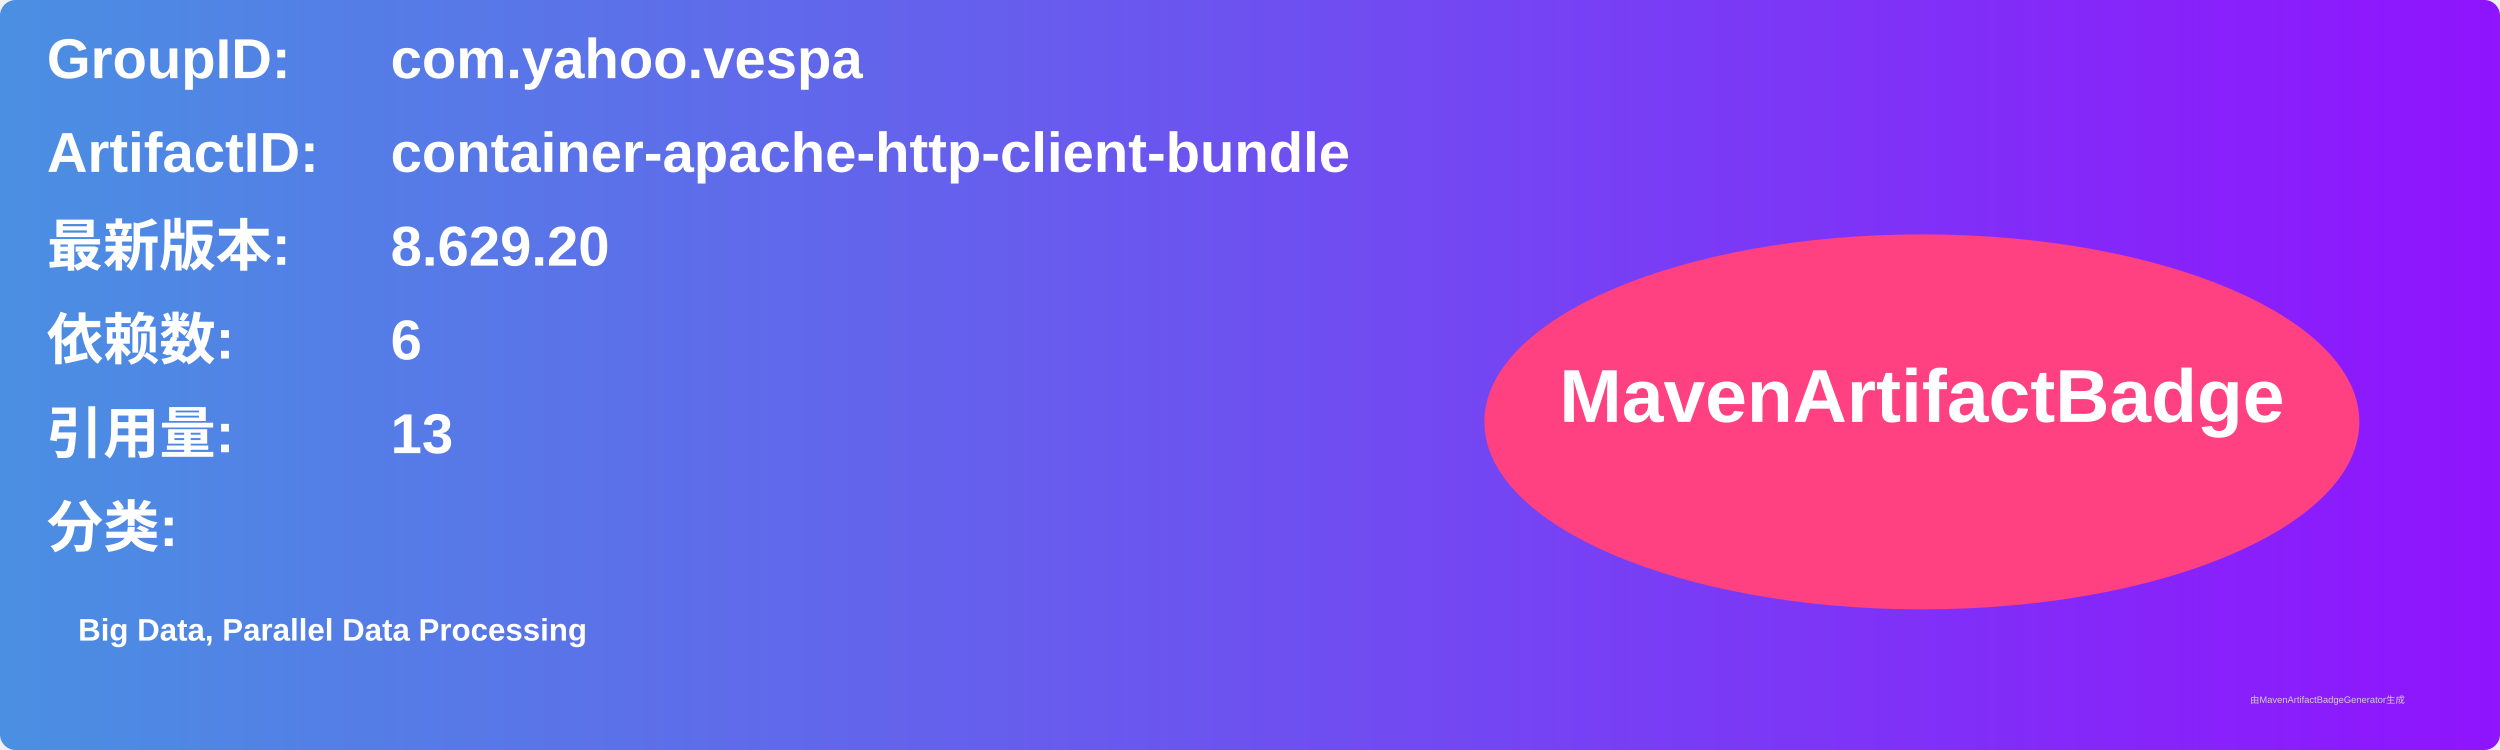
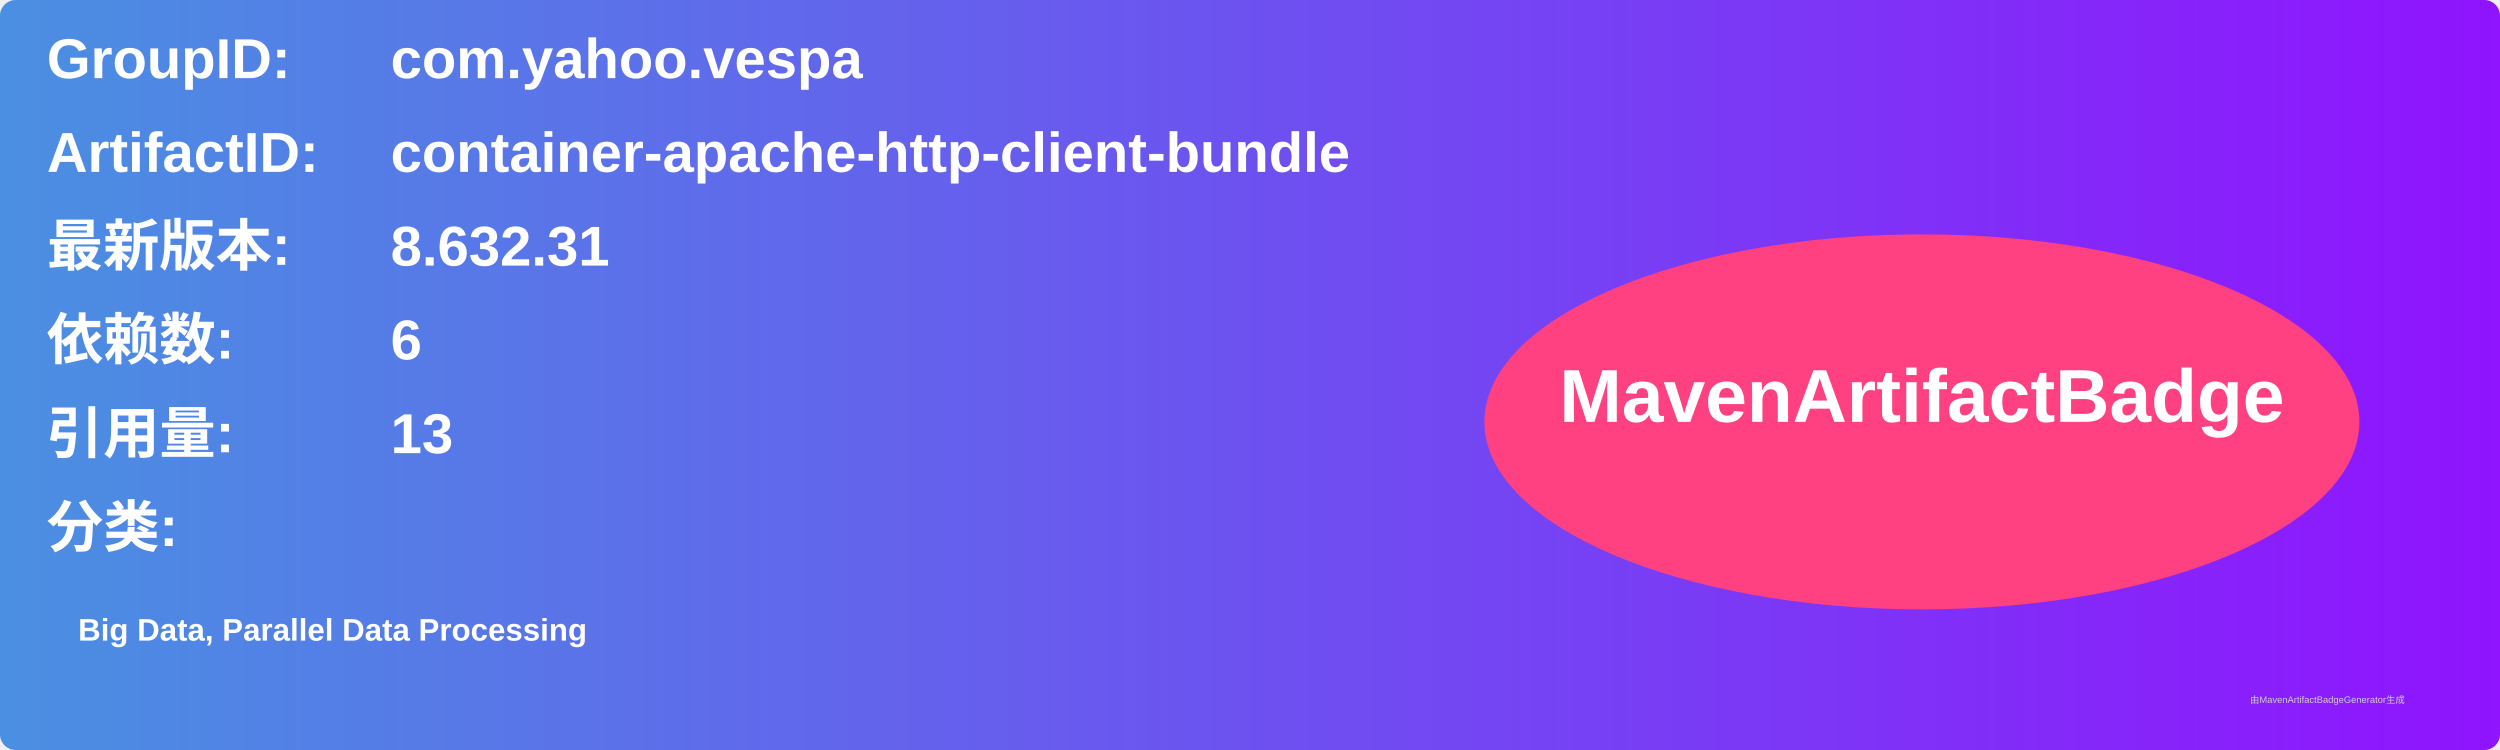
<svg xmlns="http://www.w3.org/2000/svg" width="800" height="240" viewBox="0 0 800 240">
  <linearGradient id="grad" x1="0%" y1="0%" x2="100%" y2="0%">
    <stop offset="0%" stop-color="#4a90e2" />
    <stop offset="100%" stop-color="#9013fe" />
  </linearGradient>
  <rect width="100%" height="100%" rx="5" ry="5" fill="url(#grad)" />
  <g transform="translate(15, 15)">
    <text x="0" y="10" font-family="Arial" font-size="18" fill="white" font-weight="bold" width="260">GroupID:</text>
    <text x="110" y="10" font-family="Arial" font-size="18" fill="white" font-weight="bold" width="460">com.yahoo.vespa</text>
    <text x="0" y="40" font-family="Arial" font-size="18" fill="white" font-weight="bold" width="260">ArtifactID:</text>
    <text x="110" y="40" font-family="Arial" font-size="18" fill="white" font-weight="bold" width="460">container-apache-http-client-bundle</text>
    <text x="0" y="70" font-family="Arial" font-size="18" fill="white" font-weight="bold">最新版本:</text>
    <text x="110" y="70" font-family="Arial" font-size="18" fill="white" font-weight="bold">
-       <tspan font-weight="bold">8.629.20</tspan>
+       <tspan font-weight="bold">8.632.31</tspan>
    </text>
    <text x="0" y="100" font-family="Arial" font-size="18" fill="white" font-weight="bold">依赖数: </text>
    <text x="110" y="100" font-family="Arial" font-size="18" fill="white">
      <tspan font-weight="bold">6</tspan>
    </text>
    <text x="0" y="130" font-family="Arial" font-size="18" fill="white" font-weight="bold">引用量: </text>
    <text x="110" y="130" font-family="Arial" font-size="18" fill="white">
      <tspan font-weight="bold">13</tspan>
    </text>
    <text x="0" y="160" font-family="Arial" font-size="18" fill="white" font-weight="bold">分类:</text>
    <text x="10" y="190" font-family="Arial" font-size="10" fill="white">
      <tspan font-weight="bold">Big Data, Parallel Data Processing</tspan>
    </text>
    <ellipse cx="600" cy="120" rx="140" ry="60" fill="#ff4081" />
    <text x="600" y="120" text-anchor="middle" font-family="Arial" font-size="24" fill="white" font-weight="bold">MavenArtifactBadge</text>
  </g>
  <text x="720" y="225" font-family="Arial" font-size="3" fill="#d0d0d0">由MavenArtifactBadgeGenerator生成</text>
</svg>
